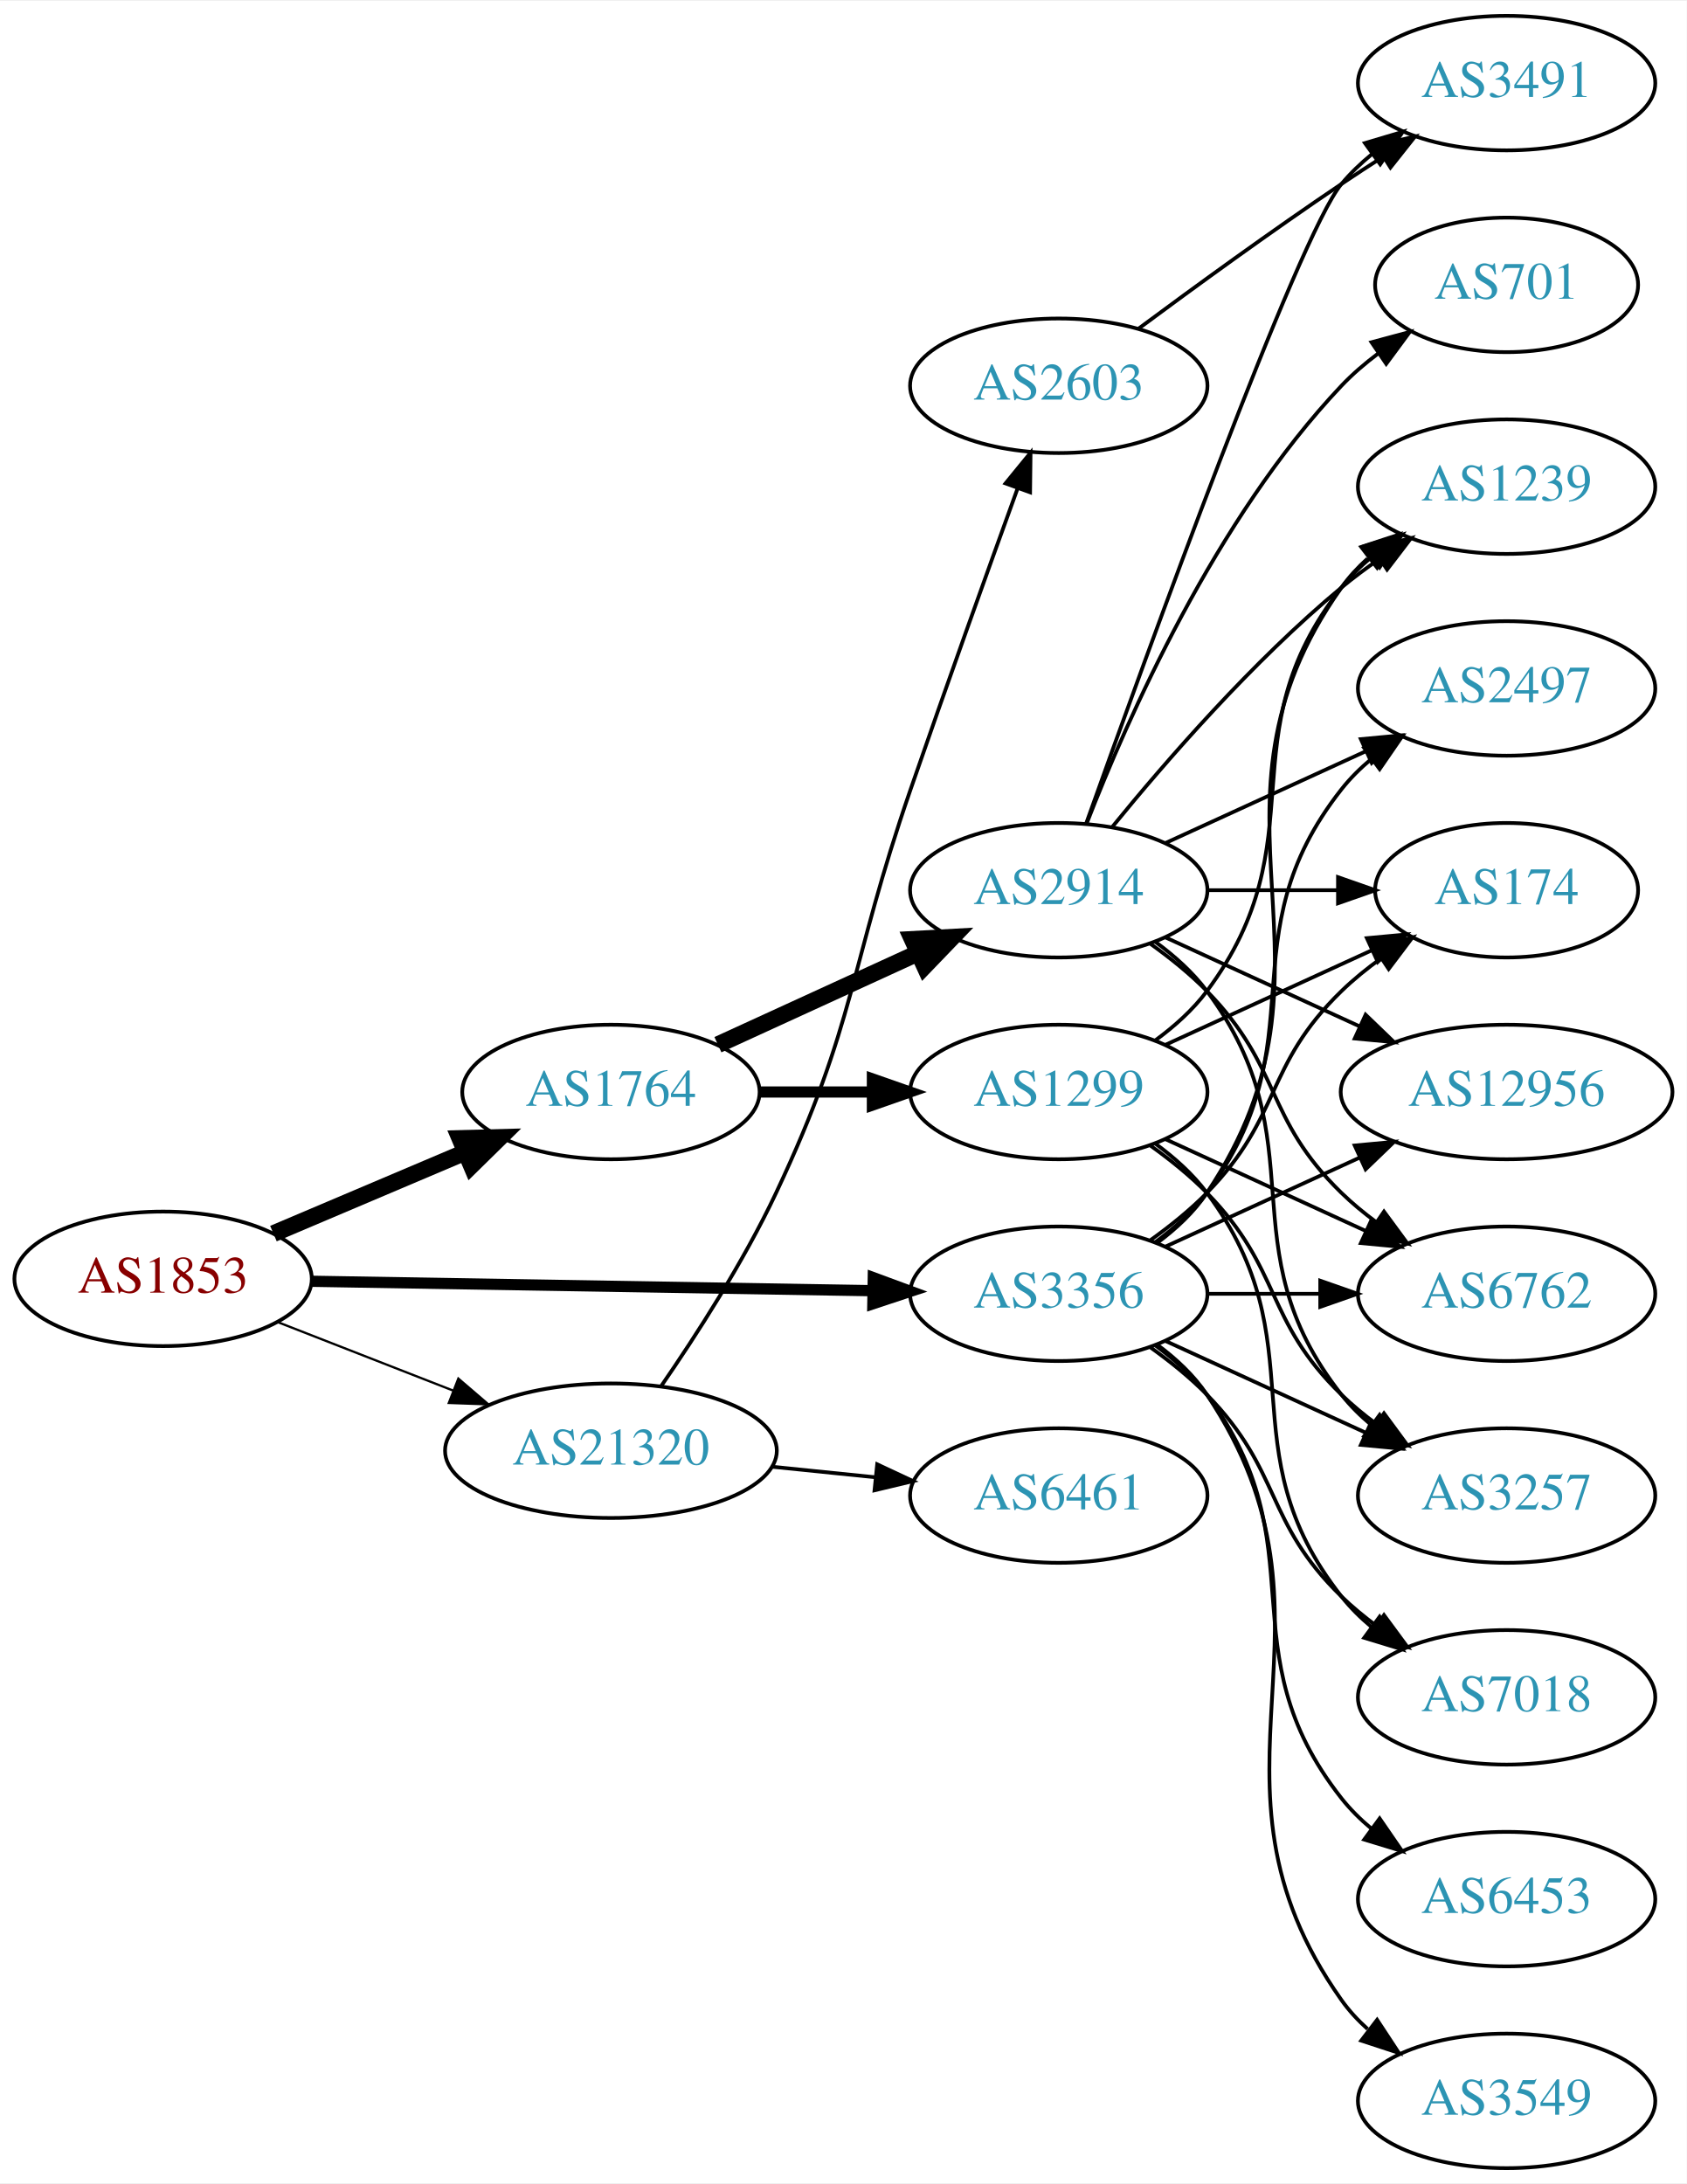
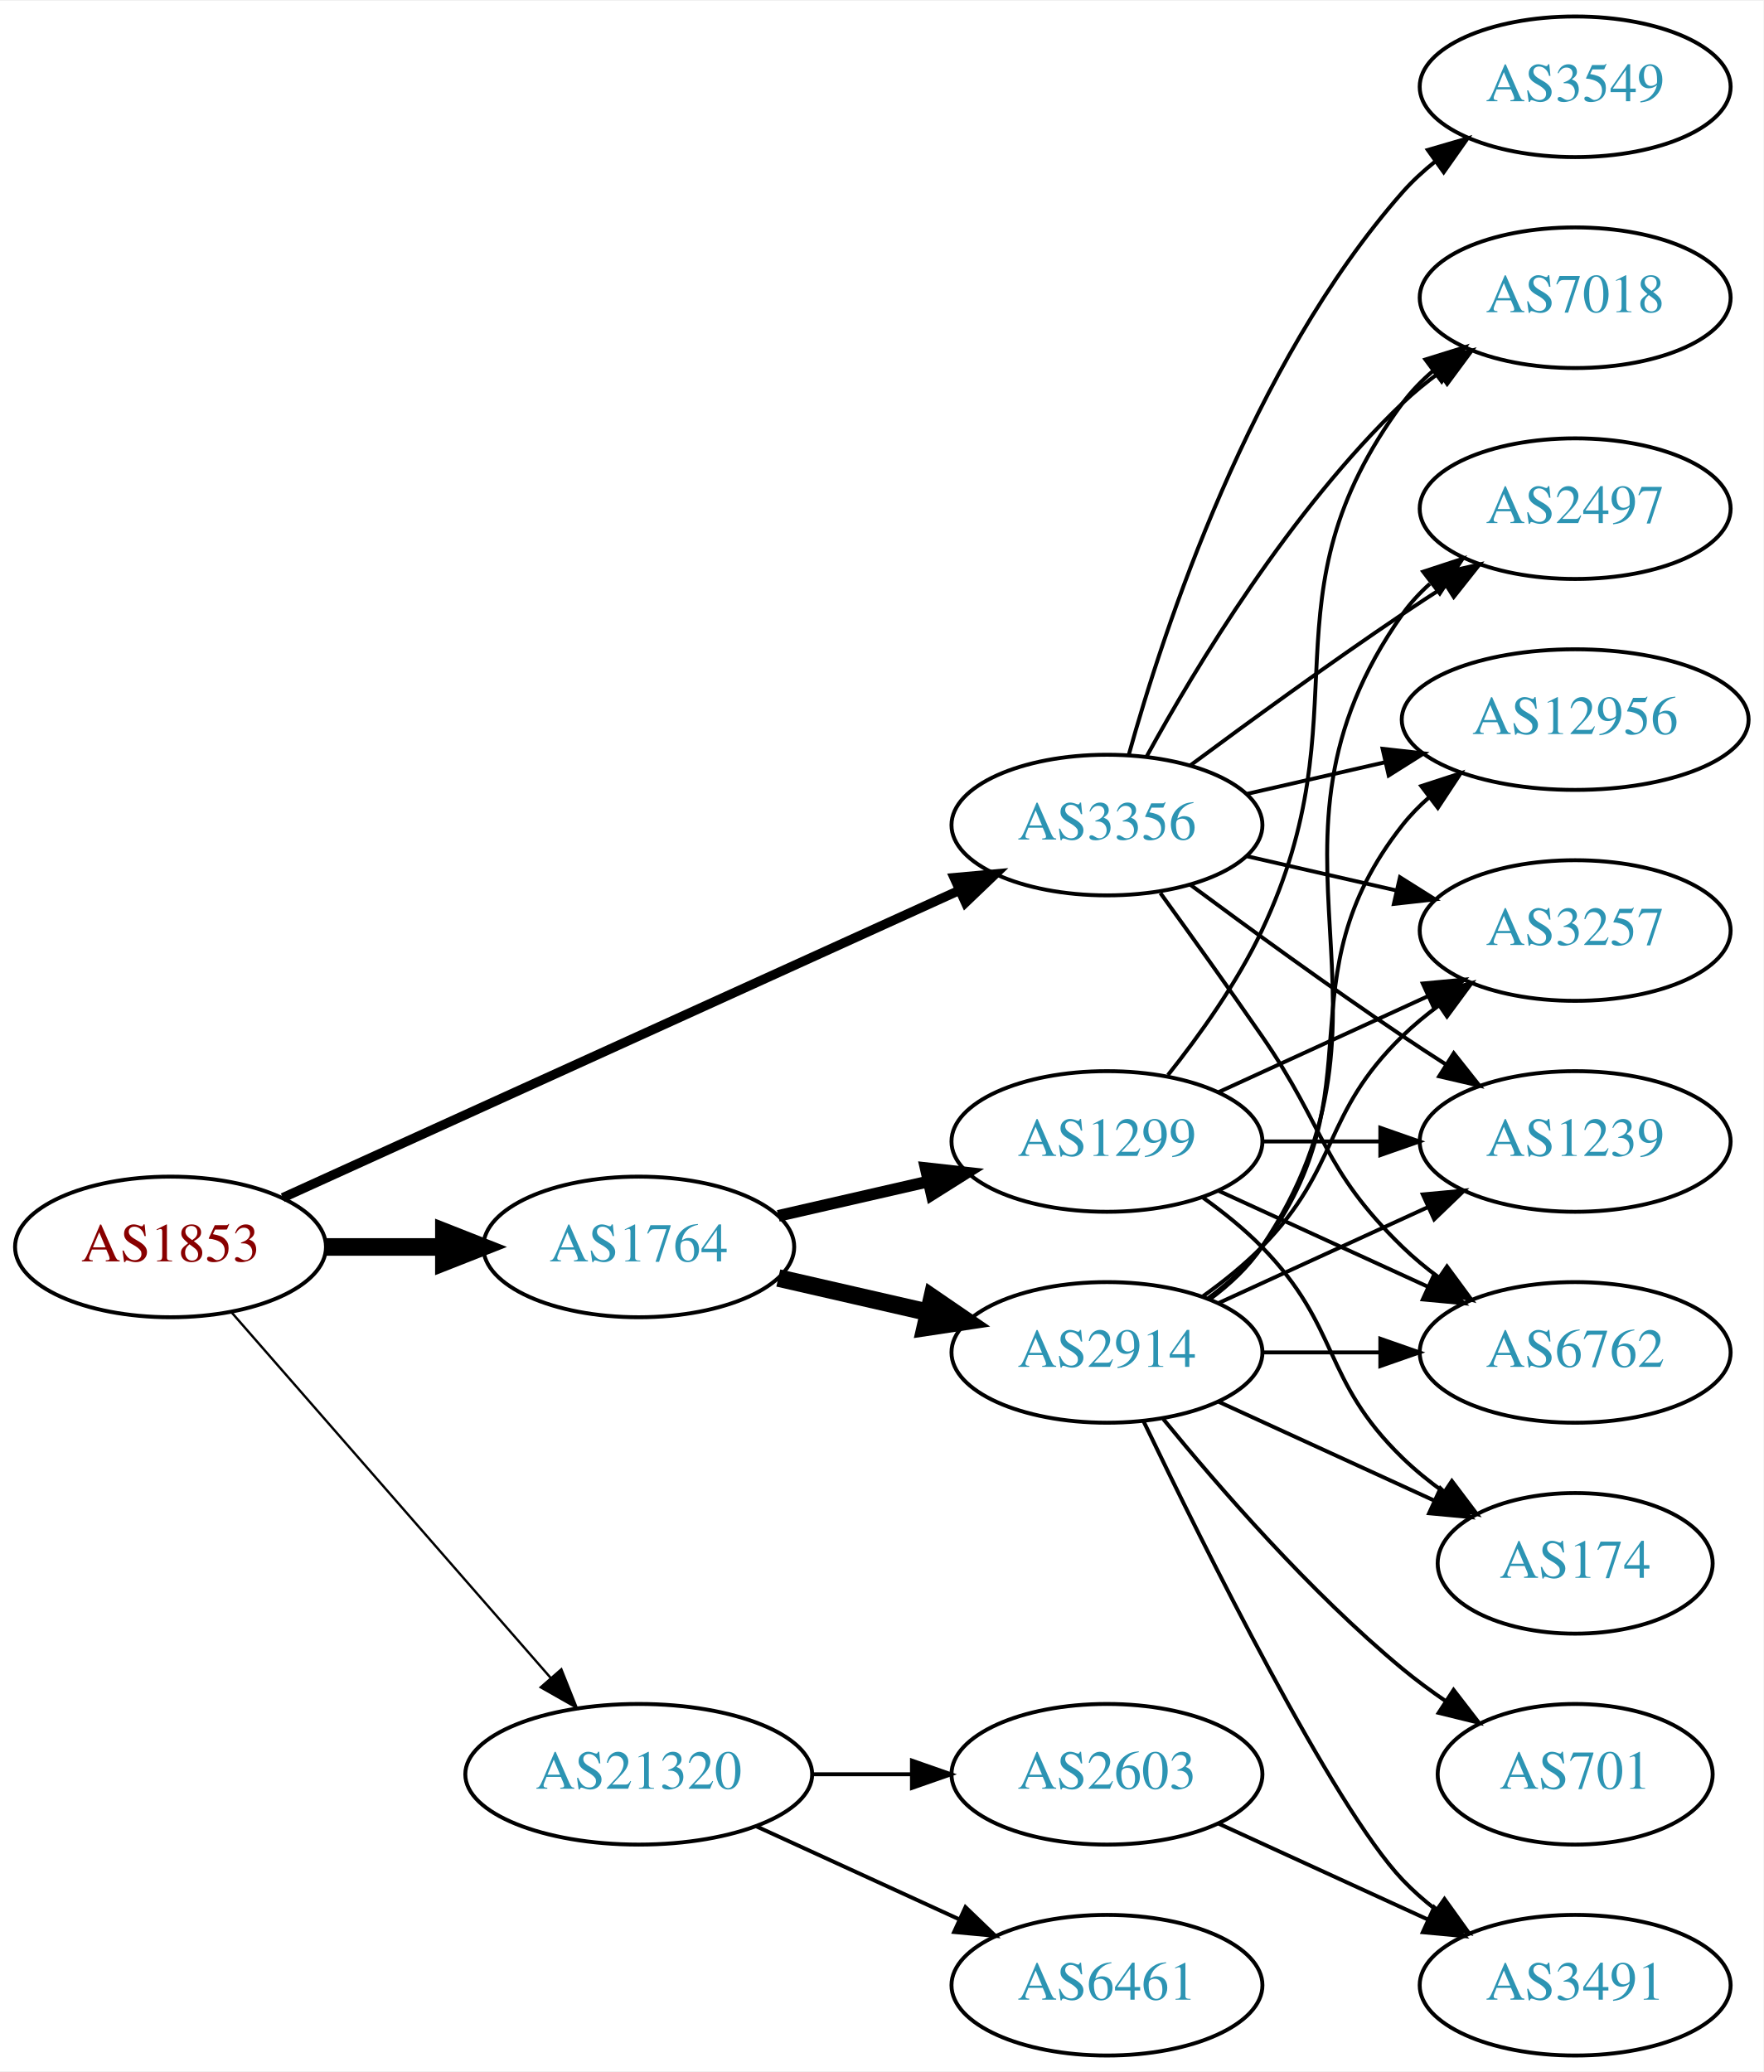
- <svg xmlns="http://www.w3.org/2000/svg" xmlns:xlink="http://www.w3.org/1999/xlink" width="451pt" height="584pt" viewBox="0.00 0.00 451.37 584.00">
-   <g id="graph0" class="graph" transform="scale(1 1) rotate(0) translate(4 580)">
-     <polygon fill="white" stroke="none" points="-4,4 -4,-580 447.37,-580 447.37,4 -4,4" />
+ <svg xmlns="http://www.w3.org/2000/svg" xmlns:xlink="http://www.w3.org/1999/xlink" width="451pt" height="530pt" viewBox="0.00 0.00 451.37 530.00">
+   <g id="graph0" class="graph" transform="scale(1 1) rotate(0) translate(4 526)">
+     <polygon fill="white" stroke="none" points="-4,4 -4,-526 447.37,-526 447.37,4 -4,4" />
    <g id="node1" class="node">
      <g id="a_node1">
        <a xlink:href="/asn/1853" xlink:title="AS1853 ~ ACOnet Backbone [AT]">
-           <ellipse fill="#ffffff" stroke="black" cx="39.647" cy="-238" rx="39.794" ry="18" />
-           <text text-anchor="middle" x="39.647" y="-234.3" font-family="Times,serif" font-size="14.00" fill="#880000">AS1853</text>
+           <ellipse fill="#ffffff" stroke="black" cx="39.647" cy="-207" rx="39.794" ry="18" />
+           <text text-anchor="middle" x="39.647" y="-203.3" font-family="Times,serif" font-size="14.00" fill="#880000">AS1853</text>
        </a>
      </g>
    </g>
    <g id="node2" class="node">
      <g id="a_node2">
        <a xlink:href="/asn/1764" xlink:title="AS1764 ~ NEXTLAYER-AS [AT]">
-           <ellipse fill="#ffffff" stroke="black" cx="159.489" cy="-288" rx="39.794" ry="18" />
-           <text text-anchor="middle" x="159.489" y="-284.3" font-family="Times,serif" font-size="14.00" fill="#2c94b3">AS1764</text>
+           <ellipse fill="#ffffff" stroke="black" cx="159.489" cy="-207" rx="39.794" ry="18" />
+           <text text-anchor="middle" x="159.489" y="-203.3" font-family="Times,serif" font-size="14.00" fill="#2c94b3">AS1764</text>
        </a>
      </g>
    </g>
    <g id="edge1" class="edge">
-       <path fill="none" stroke="black" stroke-width="4.5" d="M69.173,-250.104C84.547,-256.627 103.723,-264.763 120.362,-271.823" />
-       <polygon fill="black" stroke="black" stroke-width="4.5" points="119.073,-275.553 129.817,-275.835 122.149,-268.304 119.073,-275.553" />
+       <path fill="none" stroke="black" stroke-width="4.5" d="M79.559,-207C89.112,-207 99.462,-207 109.425,-207" />
+       <polygon fill="black" stroke="black" stroke-width="4.5" points="109.617,-210.938 119.617,-207 109.617,-203.063 109.617,-210.938" />
    </g>
    <g id="node3" class="node">
      <g id="a_node3">
        <a xlink:href="/asn/3356" xlink:title="AS3356 ~ Level 3 Parent, LLC [US]">
-           <ellipse fill="#ffffff" stroke="black" cx="279.332" cy="-234" rx="39.794" ry="18" />
-           <text text-anchor="middle" x="279.332" y="-230.3" font-family="Times,serif" font-size="14.00" fill="#2c94b3">AS3356</text>
+           <ellipse fill="#ffffff" stroke="black" cx="279.332" cy="-315" rx="39.794" ry="18" />
+           <text text-anchor="middle" x="279.332" y="-311.3" font-family="Times,serif" font-size="14.00" fill="#2c94b3">AS3356</text>
        </a>
      </g>
    </g>
    <g id="edge2" class="edge">
-       <path fill="none" stroke="black" stroke-width="3" d="M79.364,-237.348C120.282,-236.66 184.922,-235.572 229.356,-234.824" />
-       <polygon fill="black" stroke="black" stroke-width="3" points="229.691,-238.319 239.631,-234.651 229.573,-231.32 229.691,-238.319" />
+       <path fill="none" stroke="black" stroke-width="2.4" d="M68.377,-219.6C111.225,-239.07 193.562,-276.482 241.405,-298.221" />
+       <polygon fill="black" stroke="black" stroke-width="2.4" points="240.225,-301.53 250.778,-302.48 243.121,-295.157 240.225,-301.53" />
    </g>
    <g id="node4" class="node">
      <g id="a_node4">
        <a xlink:href="/asn/21320" xlink:title="AS21320 ~ GEANT Vereniging [EU]">
-           <ellipse fill="#ffffff" stroke="black" cx="159.489" cy="-192" rx="44.393" ry="18" />
-           <text text-anchor="middle" x="159.489" y="-188.3" font-family="Times,serif" font-size="14.00" fill="#2c94b3">AS21320</text>
+           <ellipse fill="#ffffff" stroke="black" cx="159.489" cy="-72" rx="44.393" ry="18" />
+           <text text-anchor="middle" x="159.489" y="-68.3" font-family="Times,serif" font-size="14.00" fill="#2c94b3">AS21320</text>
        </a>
      </g>
    </g>
    <g id="edge3" class="edge">
-       <path fill="none" stroke="black" stroke-width="0.6" d="M70.383,-226.392C84.612,-220.838 101.879,-214.098 117.344,-208.061" />
-       <polygon fill="black" stroke="black" stroke-width="0.6" points="118.653,-211.307 126.696,-204.41 116.108,-204.786 118.653,-211.307" />
+       <path fill="none" stroke="black" stroke-width="0.6" d="M55.333,-190.175C75.886,-166.63 113.361,-123.698 137.039,-96.574" />
+       <polygon fill="black" stroke="black" stroke-width="0.6" points="139.678,-98.872 143.617,-89.037 134.404,-94.269 139.678,-98.872" />
    </g>
    <g id="node5" class="node">
      <g id="a_node5">
-         <a xlink:href="/asn/2914" xlink:title="AS2914 ~ NTT America, Inc. [US]">
-           <ellipse fill="#ffffff" stroke="black" cx="279.332" cy="-342" rx="39.794" ry="18" />
-           <text text-anchor="middle" x="279.332" y="-338.3" font-family="Times,serif" font-size="14.00" fill="#2c94b3">AS2914</text>
+         <a xlink:href="/asn/1299" xlink:title="AS1299 ~ Telia Carrier [EU]">
+           <ellipse fill="#ffffff" stroke="black" cx="279.332" cy="-234" rx="39.794" ry="18" />
+           <text text-anchor="middle" x="279.332" y="-230.3" font-family="Times,serif" font-size="14.00" fill="#2c94b3">AS1299</text>
        </a>
      </g>
    </g>
    <g id="edge4" class="edge">
-       <path fill="none" stroke="black" stroke-width="4.5" d="M188.118,-300.661C204.075,-307.973 224.345,-317.261 241.628,-325.181" />
-       <polygon fill="black" stroke="black" stroke-width="4.5" points="240.145,-328.832 250.876,-329.419 243.425,-321.673 240.145,-328.832" />
+       <path fill="none" stroke="black" stroke-width="3" d="M195.208,-214.955C207.208,-217.704 220.829,-220.825 233.522,-223.733" />
+       <polygon fill="black" stroke="black" stroke-width="3" points="232.924,-227.187 243.453,-226.009 234.488,-220.364 232.924,-227.187" />
    </g>
    <g id="node6" class="node">
      <g id="a_node6">
-         <a xlink:href="/asn/1299" xlink:title="AS1299 ~ Telia Carrier [EU]">
-           <ellipse fill="#ffffff" stroke="black" cx="279.332" cy="-288" rx="39.794" ry="18" />
-           <text text-anchor="middle" x="279.332" y="-284.3" font-family="Times,serif" font-size="14.00" fill="#2c94b3">AS1299</text>
+         <a xlink:href="/asn/2914" xlink:title="AS2914 ~ NTT America, Inc. [US]">
+           <ellipse fill="#ffffff" stroke="black" cx="279.332" cy="-180" rx="39.794" ry="18" />
+           <text text-anchor="middle" x="279.332" y="-176.3" font-family="Times,serif" font-size="14.00" fill="#2c94b3">AS2914</text>
        </a>
      </g>
    </g>
    <g id="edge5" class="edge">
-       <path fill="none" stroke="black" stroke-width="3" d="M199.402,-288C208.955,-288 219.305,-288 229.267,-288" />
-       <polygon fill="black" stroke="black" stroke-width="3" points="229.46,-291.5 239.46,-288 229.46,-284.5 229.46,-291.5" />
-     </g>
-     <g id="node8" class="node">
-       <g id="a_node8">
+       <path fill="none" stroke="black" stroke-width="4.5" d="M195.208,-199.045C207.208,-196.296 220.829,-193.175 233.522,-190.267" />
+       <polygon fill="black" stroke="black" stroke-width="4.5" points="234.585,-194.063 243.453,-187.991 232.826,-186.387 234.585,-194.063" />
+     </g>
+     <g id="node7" class="node">
+       <g id="a_node7">
+         <a xlink:href="/asn/6762" xlink:title="AS6762 ~ TELECOM ITALIA SPARKLE S.p.A. [IT]">
+           <ellipse fill="#ffffff" stroke="black" cx="399.174" cy="-180" rx="39.794" ry="18" />
+           <text text-anchor="middle" x="399.174" y="-176.3" font-family="Times,serif" font-size="14.00" fill="#2c94b3">AS6762</text>
+         </a>
+       </g>
+     </g>
+     <g id="edge20" class="edge">
+       <path fill="none" stroke="black" d="M293.011,-297.594C300.626,-287.063 310.459,-273.33 318.978,-261 335.374,-237.269 334.285,-227.094 354.978,-207 357.823,-204.237 360.997,-201.614 364.297,-199.166" />
+       <polygon fill="black" stroke="black" points="366.363,-201.994 372.645,-193.462 362.414,-196.214 366.363,-201.994" />
+     </g>
+     <g id="node10" class="node">
+       <g id="a_node10">
+         <a xlink:href="/asn/3257" xlink:title="AS3257 ~ GTT [DE]">
+           <ellipse fill="#ffffff" stroke="black" cx="399.174" cy="-288" rx="39.794" ry="18" />
+           <text text-anchor="middle" x="399.174" y="-284.3" font-family="Times,serif" font-size="14.00" fill="#2c94b3">AS3257</text>
+         </a>
+       </g>
+     </g>
+     <g id="edge22" class="edge">
+       <path fill="none" stroke="black" d="M315.051,-307.045C327.051,-304.296 340.672,-301.175 353.364,-298.267" />
+       <polygon fill="black" stroke="black" points="354.33,-301.636 363.296,-295.991 352.767,-294.813 354.33,-301.636" />
+     </g>
+     <g id="node12" class="node">
+       <g id="a_node12">
        <a xlink:href="/asn/1239" xlink:title="AS1239 ~ Sprint [US]">
-           <ellipse fill="#ffffff" stroke="black" cx="399.174" cy="-450" rx="39.794" ry="18" />
-           <text text-anchor="middle" x="399.174" y="-446.3" font-family="Times,serif" font-size="14.00" fill="#2c94b3">AS1239</text>
-         </a>
-       </g>
-     </g>
-     <g id="edge26" class="edge">
-       <path fill="none" stroke="black" d="M305.651,-247.607C310.707,-251.351 315.518,-255.831 318.978,-261 360.003,-322.294 312.399,-362.775 354.978,-423 356.969,-425.816 359.356,-428.401 361.972,-430.76" />
-       <polygon fill="black" stroke="black" points="360.271,-433.865 370.34,-437.162 364.525,-428.306 360.271,-433.865" />
-     </g>
-     <g id="node9" class="node">
-       <g id="a_node9">
+           <ellipse fill="#ffffff" stroke="black" cx="399.174" cy="-234" rx="39.794" ry="18" />
+           <text text-anchor="middle" x="399.174" y="-230.3" font-family="Times,serif" font-size="14.00" fill="#2c94b3">AS1239</text>
+         </a>
+       </g>
+     </g>
+     <g id="edge25" class="edge">
+       <path fill="none" stroke="black" d="M300.662,-299.723C315.524,-288.696 336.269,-273.593 354.978,-261 358.527,-258.611 362.277,-256.161 366.026,-253.758" />
+       <polygon fill="black" stroke="black" points="368.094,-256.591 374.674,-248.288 364.352,-250.675 368.094,-256.591" />
+     </g>
+     <g id="node13" class="node">
+       <g id="a_node13">
        <a xlink:href="/asn/2497" xlink:title="AS2497 ~ Internet Initiative Japan Inc. [JP]">
          <ellipse fill="#ffffff" stroke="black" cx="399.174" cy="-396" rx="39.794" ry="18" />
          <text text-anchor="middle" x="399.174" y="-392.3" font-family="Times,serif" font-size="14.00" fill="#2c94b3">AS2497</text>
        </a>
      </g>
    </g>
-     <g id="edge22" class="edge">
-       <path fill="none" stroke="black" d="M305.262,-247.882C310.338,-251.611 315.256,-256.016 318.978,-261 349.249,-301.542 323.679,-329.246 354.978,-369 357.303,-371.953 360.047,-374.67 363.006,-377.147" />
-       <polygon fill="black" stroke="black" points="361.065,-380.064 371.203,-383.145 365.199,-374.415 361.065,-380.064" />
-     </g>
-     <g id="node10" class="node">
-       <g id="a_node10">
-         <a xlink:href="/asn/174" xlink:title="AS174 ~ Cogent Communications [US]">
-           <ellipse fill="#ffffff" stroke="black" cx="399.174" cy="-342" rx="35.194" ry="18" />
-           <text text-anchor="middle" x="399.174" y="-338.3" font-family="Times,serif" font-size="14.00" fill="#2c94b3">AS174</text>
-         </a>
-       </g>
-     </g>
-     <g id="edge25" class="edge">
-       <path fill="none" stroke="black" d="M303.926,-248.389C309.182,-252.148 314.513,-256.437 318.978,-261 339.151,-281.617 334.285,-294.906 354.978,-315 358.206,-318.134 361.857,-321.089 365.635,-323.812" />
-       <polygon fill="black" stroke="black" points="363.732,-326.75 373.995,-329.383 367.614,-320.925 363.732,-326.75" />
-     </g>
-     <g id="node12" class="node">
-       <g id="a_node12">
-         <a xlink:href="/asn/12956" xlink:title="AS12956 ~ TELXIUS [ES]">
-           <ellipse fill="#ffffff" stroke="black" cx="399.174" cy="-288" rx="44.393" ry="18" />
-           <text text-anchor="middle" x="399.174" y="-284.3" font-family="Times,serif" font-size="14.00" fill="#2c94b3">AS12956</text>
-         </a>
-       </g>
-     </g>
-     <g id="edge23" class="edge">
-       <path fill="none" stroke="black" d="M307.96,-246.661C323.458,-253.762 343.025,-262.728 359.971,-270.494" />
-       <polygon fill="black" stroke="black" points="358.525,-273.681 369.074,-274.665 361.441,-267.317 358.525,-273.681" />
-     </g>
-     <g id="node13" class="node">
-       <g id="a_node13">
-         <a xlink:href="/asn/6762" xlink:title="AS6762 ~ TELECOM ITALIA SPARKLE S.p.A. [IT]">
-           <ellipse fill="#ffffff" stroke="black" cx="399.174" cy="-234" rx="39.794" ry="18" />
-           <text text-anchor="middle" x="399.174" y="-230.3" font-family="Times,serif" font-size="14.00" fill="#2c94b3">AS6762</text>
-         </a>
-       </g>
-     </g>
    <g id="edge21" class="edge">
-       <path fill="none" stroke="black" d="M319.244,-234C328.798,-234 339.147,-234 349.11,-234" />
-       <polygon fill="black" stroke="black" points="349.302,-237.5 359.302,-234 349.302,-230.5 349.302,-237.5" />
+       <path fill="none" stroke="black" d="M300.662,-330.277C315.524,-341.304 336.269,-356.407 354.978,-369 358.527,-371.389 362.277,-373.839 366.026,-376.242" />
+       <polygon fill="black" stroke="black" points="364.352,-379.325 374.674,-381.712 368.094,-373.409 364.352,-379.325" />
    </g>
    <g id="node14" class="node">
      <g id="a_node14">
-         <a xlink:href="/asn/3257" xlink:title="AS3257 ~ GTT [DE]">
-           <ellipse fill="#ffffff" stroke="black" cx="399.174" cy="-180" rx="39.794" ry="18" />
-           <text text-anchor="middle" x="399.174" y="-176.3" font-family="Times,serif" font-size="14.00" fill="#2c94b3">AS3257</text>
-         </a>
-       </g>
-     </g>
-     <g id="edge19" class="edge">
-       <path fill="none" stroke="black" d="M307.96,-221.339C323.917,-214.027 344.188,-204.739 361.471,-196.819" />
-       <polygon fill="black" stroke="black" points="363.085,-199.929 370.718,-192.581 360.169,-193.565 363.085,-199.929" />
+         <a xlink:href="/asn/12956" xlink:title="AS12956 ~ TELXIUS [ES]">
+           <ellipse fill="#ffffff" stroke="black" cx="399.174" cy="-342" rx="44.393" ry="18" />
+           <text text-anchor="middle" x="399.174" y="-338.3" font-family="Times,serif" font-size="14.00" fill="#2c94b3">AS12956</text>
+         </a>
+       </g>
+     </g>
+     <g id="edge23" class="edge">
+       <path fill="none" stroke="black" d="M315.051,-322.955C326.189,-325.507 338.725,-328.379 350.618,-331.104" />
+       <polygon fill="black" stroke="black" points="349.883,-334.526 360.412,-333.348 351.446,-327.703 349.883,-334.526" />
    </g>
    <g id="node15" class="node">
      <g id="a_node15">
        <a xlink:href="/asn/7018" xlink:title="AS7018 ~ AT&amp;T Services, Inc. [US]">
-           <ellipse fill="#ffffff" stroke="black" cx="399.174" cy="-126" rx="39.794" ry="18" />
-           <text text-anchor="middle" x="399.174" y="-122.3" font-family="Times,serif" font-size="14.00" fill="#2c94b3">AS7018</text>
-         </a>
-       </g>
-     </g>
-     <g id="edge20" class="edge">
-       <path fill="none" stroke="black" d="M303.926,-219.611C309.182,-215.852 314.513,-211.563 318.978,-207 339.151,-186.383 334.285,-173.094 354.978,-153 357.823,-150.237 360.997,-147.614 364.297,-145.166" />
-       <polygon fill="black" stroke="black" points="366.363,-147.994 372.645,-139.462 362.414,-142.214 366.363,-147.994" />
+           <ellipse fill="#ffffff" stroke="black" cx="399.174" cy="-450" rx="39.794" ry="18" />
+           <text text-anchor="middle" x="399.174" y="-446.3" font-family="Times,serif" font-size="14.00" fill="#2c94b3">AS7018</text>
+         </a>
+       </g>
+     </g>
+     <g id="edge24" class="edge">
+       <path fill="none" stroke="black" d="M289.573,-332.713C302.118,-355.561 326.295,-395.611 354.978,-423 357.846,-425.739 361.035,-428.347 364.344,-430.785" />
+       <polygon fill="black" stroke="black" points="362.468,-433.742 372.704,-436.477 366.407,-427.956 362.468,-433.742" />
    </g>
    <g id="node16" class="node">
      <g id="a_node16">
-         <a xlink:href="/asn/6453" xlink:title="AS6453 ~ TATA COMMUNICATIONS (AMERICA) INC [US]">
-           <ellipse fill="#ffffff" stroke="black" cx="399.174" cy="-72" rx="39.794" ry="18" />
-           <text text-anchor="middle" x="399.174" y="-68.3" font-family="Times,serif" font-size="14.00" fill="#2c94b3">AS6453</text>
-         </a>
-       </g>
-     </g>
-     <g id="edge24" class="edge">
-       <path fill="none" stroke="black" d="M305.262,-220.118C310.338,-216.389 315.256,-211.984 318.978,-207 349.249,-166.458 323.679,-138.754 354.978,-99 357.303,-96.047 360.047,-93.33 363.006,-90.853" />
-       <polygon fill="black" stroke="black" points="365.199,-93.585 371.203,-84.855 361.065,-87.936 365.199,-93.585" />
+         <a xlink:href="/asn/3549" xlink:title="AS3549 ~ Level 3 Parent, LLC [US]">
+           <ellipse fill="#ffffff" stroke="black" cx="399.174" cy="-504" rx="39.794" ry="18" />
+           <text text-anchor="middle" x="399.174" y="-500.3" font-family="Times,serif" font-size="14.00" fill="#2c94b3">AS3549</text>
+         </a>
+       </g>
+     </g>
+     <g id="edge19" class="edge">
+       <path fill="none" stroke="black" d="M284.904,-332.946C293.81,-364.995 316.094,-432.842 354.978,-477 357.462,-479.821 360.312,-482.449 363.337,-484.871" />
+       <polygon fill="black" stroke="black" points="361.455,-487.828 371.627,-490.791 365.523,-482.131 361.455,-487.828" />
    </g>
    <g id="node17" class="node">
      <g id="a_node17">
-         <a xlink:href="/asn/3549" xlink:title="AS3549 ~ Level 3 Parent, LLC [US]">
-           <ellipse fill="#ffffff" stroke="black" cx="399.174" cy="-18" rx="39.794" ry="18" />
-           <text text-anchor="middle" x="399.174" y="-14.3" font-family="Times,serif" font-size="14.00" fill="#2c94b3">AS3549</text>
-         </a>
-       </g>
-     </g>
-     <g id="edge27" class="edge">
-       <path fill="none" stroke="black" d="M305.651,-220.393C310.707,-216.649 315.518,-212.169 318.978,-207 360.003,-145.706 312.399,-105.225 354.978,-45 356.969,-42.184 359.356,-39.599 361.972,-37.24" />
-       <polygon fill="black" stroke="black" points="364.525,-39.694 370.34,-30.838 360.271,-34.135 364.525,-39.694" />
+         <a xlink:href="/asn/2603" xlink:title="AS2603 ~ NORDUnet [NO]">
+           <ellipse fill="#ffffff" stroke="black" cx="279.332" cy="-72" rx="39.794" ry="18" />
+           <text text-anchor="middle" x="279.332" y="-68.3" font-family="Times,serif" font-size="14.00" fill="#2c94b3">AS2603</text>
+         </a>
+       </g>
+     </g>
+     <g id="edge26" class="edge">
+       <path fill="none" stroke="black" d="M203.7,-72C212.013,-72 220.775,-72 229.258,-72" />
+       <polygon fill="black" stroke="black" points="229.416,-75.5 239.416,-72 229.416,-68.5 229.416,-75.5" />
    </g>
    <g id="node18" class="node">
      <g id="a_node18">
-         <a xlink:href="/asn/2603" xlink:title="AS2603 ~ NORDUnet [NO]">
-           <ellipse fill="#ffffff" stroke="black" cx="279.332" cy="-477" rx="39.794" ry="18" />
-           <text text-anchor="middle" x="279.332" y="-473.3" font-family="Times,serif" font-size="14.00" fill="#2c94b3">AS2603</text>
-         </a>
-       </g>
-     </g>
-     <g id="edge28" class="edge">
-       <path fill="none" stroke="black" d="M172.881,-209.213C182.249,-222.789 194.946,-242.464 203.685,-261 225.261,-306.765 223.161,-321.178 239.685,-369 249.174,-396.461 260.399,-427.699 268.3,-449.49" />
-       <polygon fill="black" stroke="black" points="265.079,-450.875 271.783,-459.079 271.659,-448.485 265.079,-450.875" />
-     </g>
-     <g id="node19" class="node">
-       <g id="a_node19">
        <a xlink:href="/asn/6461" xlink:title="AS6461 ~ Zayo Bandwidth [US]">
-           <ellipse fill="#ffffff" stroke="black" cx="279.332" cy="-180" rx="39.794" ry="18" />
-           <text text-anchor="middle" x="279.332" y="-176.3" font-family="Times,serif" font-size="14.00" fill="#2c94b3">AS6461</text>
-         </a>
-       </g>
-     </g>
-     <g id="edge29" class="edge">
-       <path fill="none" stroke="black" d="M202.7,-187.702C211.625,-186.793 221.108,-185.827 230.232,-184.898" />
-       <polygon fill="black" stroke="black" points="230.738,-188.365 240.332,-183.87 230.029,-181.401 230.738,-188.365" />
-     </g>
-     <g id="node7" class="node">
-       <g id="a_node7">
-         <a xlink:href="/asn/701" xlink:title="AS701 ~ UUNET [US]">
-           <ellipse fill="#ffffff" stroke="black" cx="399.174" cy="-504" rx="35.194" ry="18" />
-           <text text-anchor="middle" x="399.174" y="-500.3" font-family="Times,serif" font-size="14.00" fill="#2c94b3">AS701</text>
-         </a>
-       </g>
+           <ellipse fill="#ffffff" stroke="black" cx="279.332" cy="-18" rx="39.794" ry="18" />
+           <text text-anchor="middle" x="279.332" y="-14.3" font-family="Times,serif" font-size="14.00" fill="#2c94b3">AS6461</text>
+         </a>
+       </g>
+     </g>
+     <g id="edge27" class="edge">
+       <path fill="none" stroke="black" d="M189.619,-58.652C205.23,-51.498 224.628,-42.609 241.3,-34.969" />
+       <polygon fill="black" stroke="black" points="243.119,-37.986 250.752,-30.638 240.203,-31.622 243.119,-37.986" />
+     </g>
+     <g id="edge17" class="edge">
+       <path fill="none" stroke="black" d="M307.96,-221.339C323.917,-214.027 344.188,-204.739 361.471,-196.819" />
+       <polygon fill="black" stroke="black" points="363.085,-199.929 370.718,-192.581 360.169,-193.565 363.085,-199.929" />
+     </g>
+     <g id="node8" class="node">
+       <g id="a_node8">
+         <a xlink:href="/asn/174" xlink:title="AS174 ~ Cogent Communications [US]">
+           <ellipse fill="#ffffff" stroke="black" cx="399.174" cy="-126" rx="35.194" ry="18" />
+           <text text-anchor="middle" x="399.174" y="-122.3" font-family="Times,serif" font-size="14.00" fill="#2c94b3">AS174</text>
+         </a>
+       </g>
+     </g>
+     <g id="edge14" class="edge">
+       <path fill="none" stroke="black" d="M303.926,-219.611C309.182,-215.852 314.513,-211.563 318.978,-207 339.151,-186.383 334.285,-173.094 354.978,-153 358.206,-149.866 361.857,-146.911 365.635,-144.188" />
+       <polygon fill="black" stroke="black" points="367.614,-147.075 373.995,-138.617 363.732,-141.25 367.614,-147.075" />
+     </g>
+     <g id="edge18" class="edge">
+       <path fill="none" stroke="black" d="M307.96,-246.661C323.917,-253.973 344.188,-263.261 361.471,-271.181" />
+       <polygon fill="black" stroke="black" points="360.169,-274.435 370.718,-275.419 363.085,-268.071 360.169,-274.435" />
+     </g>
+     <g id="edge16" class="edge">
+       <path fill="none" stroke="black" d="M319.244,-234C328.798,-234 339.147,-234 349.11,-234" />
+       <polygon fill="black" stroke="black" points="349.302,-237.5 359.302,-234 349.302,-230.5 349.302,-237.5" />
+     </g>
+     <g id="edge15" class="edge">
+       <path fill="none" stroke="black" d="M294.932,-250.991C303.019,-261.155 312.681,-274.655 318.978,-288 345.477,-344.159 318.075,-373.059 354.978,-423 357.212,-426.023 359.894,-428.786 362.815,-431.293" />
+       <polygon fill="black" stroke="black" points="360.841,-434.186 370.959,-437.331 365.01,-428.563 360.841,-434.186" />
    </g>
    <g id="edge6" class="edge">
-       <path fill="none" stroke="black" d="M286.855,-359.994C297.605,-387.728 321.262,-441.429 354.978,-477 357.921,-480.105 361.294,-483.001 364.83,-485.655" />
-       <polygon fill="black" stroke="black" points="363.015,-488.654 373.249,-491.397 366.959,-482.871 363.015,-488.654" />
+       <path fill="none" stroke="black" d="M319.244,-180C328.798,-180 339.147,-180 349.11,-180" />
+       <polygon fill="black" stroke="black" points="349.302,-183.5 359.302,-180 349.302,-176.5 349.302,-183.5" />
    </g>
    <g id="edge7" class="edge">
-       <path fill="none" stroke="black" d="M293.751,-359.065C307.865,-376.375 331.28,-403.345 354.978,-423 358.194,-425.668 361.695,-428.27 365.265,-430.741" />
-       <polygon fill="black" stroke="black" points="363.343,-433.666 373.622,-436.236 367.189,-427.817 363.343,-433.666" />
+       <path fill="none" stroke="black" d="M307.96,-167.339C324.377,-159.817 345.358,-150.202 362.955,-142.139" />
+       <polygon fill="black" stroke="black" points="364.7,-145.189 372.332,-137.842 361.783,-138.826 364.7,-145.189" />
+     </g>
+     <g id="node9" class="node">
+       <g id="a_node9">
+         <a xlink:href="/asn/3491" xlink:title="AS3491 ~ PCCW Global, Inc. [US]">
+           <ellipse fill="#ffffff" stroke="black" cx="399.174" cy="-18" rx="39.794" ry="18" />
+           <text text-anchor="middle" x="399.174" y="-14.3" font-family="Times,serif" font-size="14.00" fill="#2c94b3">AS3491</text>
+         </a>
+       </g>
    </g>
    <g id="edge8" class="edge">
-       <path fill="none" stroke="black" d="M307.96,-354.661C323.917,-361.973 344.188,-371.261 361.471,-379.181" />
-       <polygon fill="black" stroke="black" points="360.169,-382.435 370.718,-383.419 363.085,-376.071 360.169,-382.435" />
+       <path fill="none" stroke="black" d="M288.679,-162.405C304.146,-130.268 337.291,-63.66 354.978,-45 357.564,-42.272 360.481,-39.706 363.55,-37.323" />
+       <polygon fill="black" stroke="black" points="365.728,-40.069 371.898,-31.457 361.704,-34.342 365.728,-40.069" />
    </g>
    <g id="edge9" class="edge">
-       <path fill="none" stroke="black" d="M319.244,-342C330.331,-342 342.491,-342 353.873,-342" />
-       <polygon fill="black" stroke="black" points="354.055,-345.5 364.055,-342 354.055,-338.5 354.055,-345.5" />
+       <path fill="none" stroke="black" d="M303.926,-194.389C309.182,-198.148 314.513,-202.437 318.978,-207 339.151,-227.617 334.285,-240.906 354.978,-261 357.823,-263.763 360.997,-266.386 364.297,-268.834" />
+       <polygon fill="black" stroke="black" points="362.414,-271.786 372.645,-274.538 366.363,-266.006 362.414,-271.786" />
    </g>
    <g id="node11" class="node">
      <g id="a_node11">
-         <a xlink:href="/asn/3491" xlink:title="AS3491 ~ PCCW Global, Inc. [US]">
-           <ellipse fill="#ffffff" stroke="black" cx="399.174" cy="-558" rx="39.794" ry="18" />
-           <text text-anchor="middle" x="399.174" y="-554.3" font-family="Times,serif" font-size="14.00" fill="#2c94b3">AS3491</text>
+         <a xlink:href="/asn/701" xlink:title="AS701 ~ UUNET [US]">
+           <ellipse fill="#ffffff" stroke="black" cx="399.174" cy="-72" rx="35.194" ry="18" />
+           <text text-anchor="middle" x="399.174" y="-68.3" font-family="Times,serif" font-size="14.00" fill="#2c94b3">AS701</text>
        </a>
      </g>
    </g>
    <g id="edge10" class="edge">
-       <path fill="none" stroke="black" d="M286.662,-359.86C302.502,-404.267 343.411,-517.103 354.978,-531 357.383,-533.889 360.179,-536.563 363.172,-539.013" />
-       <polygon fill="black" stroke="black" points="361.26,-541.95 371.415,-544.973 365.361,-536.277 361.26,-541.95" />
+       <path fill="none" stroke="black" d="M293.751,-162.935C307.865,-145.625 331.28,-118.655 354.978,-99 358.441,-96.128 362.234,-93.331 366.088,-90.692" />
+       <polygon fill="black" stroke="black" points="368.05,-93.592 374.521,-85.203 364.231,-87.725 368.05,-93.592" />
    </g>
    <g id="edge11" class="edge">
-       <path fill="none" stroke="black" d="M307.96,-329.339C323.458,-322.238 343.025,-313.272 359.971,-305.506" />
-       <polygon fill="black" stroke="black" points="361.441,-308.683 369.074,-301.335 358.525,-302.319 361.441,-308.683" />
+       <path fill="none" stroke="black" d="M307.96,-192.661C323.917,-199.973 344.188,-209.261 361.471,-217.181" />
+       <polygon fill="black" stroke="black" points="360.169,-220.435 370.718,-221.419 363.085,-214.071 360.169,-220.435" />
    </g>
    <g id="edge12" class="edge">
-       <path fill="none" stroke="black" d="M303.926,-327.611C309.182,-323.852 314.513,-319.563 318.978,-315 339.151,-294.383 334.285,-281.094 354.978,-261 357.823,-258.237 360.997,-255.614 364.297,-253.166" />
-       <polygon fill="black" stroke="black" points="366.363,-255.994 372.645,-247.462 362.414,-250.214 366.363,-255.994" />
+       <path fill="none" stroke="black" d="M305.651,-193.607C310.707,-197.351 315.518,-201.831 318.978,-207 360.003,-268.294 312.399,-308.775 354.978,-369 356.969,-371.816 359.356,-374.401 361.972,-376.76" />
+       <polygon fill="black" stroke="black" points="360.271,-379.865 370.34,-383.162 364.525,-374.306 360.271,-379.865" />
    </g>
    <g id="edge13" class="edge">
-       <path fill="none" stroke="black" d="M305.262,-328.118C310.338,-324.389 315.256,-319.984 318.978,-315 349.249,-274.458 323.679,-246.754 354.978,-207 357.303,-204.047 360.047,-201.33 363.006,-198.853" />
-       <polygon fill="black" stroke="black" points="365.199,-201.585 371.203,-192.855 361.065,-195.936 365.199,-201.585" />
-     </g>
-     <g id="edge16" class="edge">
-       <path fill="none" stroke="black" d="M305.262,-301.882C310.338,-305.611 315.256,-310.016 318.978,-315 349.249,-355.542 323.679,-383.246 354.978,-423 357.303,-425.953 360.047,-428.67 363.006,-431.147" />
-       <polygon fill="black" stroke="black" points="361.065,-434.064 371.203,-437.145 365.199,-428.415 361.065,-434.064" />
-     </g>
-     <g id="edge17" class="edge">
-       <path fill="none" stroke="black" d="M307.96,-300.661C324.377,-308.183 345.358,-317.798 362.955,-325.861" />
-       <polygon fill="black" stroke="black" points="361.783,-329.174 372.332,-330.158 364.7,-322.811 361.783,-329.174" />
-     </g>
-     <g id="edge15" class="edge">
-       <path fill="none" stroke="black" d="M307.96,-275.339C323.917,-268.027 344.188,-258.739 361.471,-250.819" />
-       <polygon fill="black" stroke="black" points="363.085,-253.929 370.718,-246.581 360.169,-247.565 363.085,-253.929" />
-     </g>
-     <g id="edge18" class="edge">
-       <path fill="none" stroke="black" d="M303.926,-273.611C309.182,-269.852 314.513,-265.563 318.978,-261 339.151,-240.383 334.285,-227.094 354.978,-207 357.823,-204.237 360.997,-201.614 364.297,-199.166" />
-       <polygon fill="black" stroke="black" points="366.363,-201.994 372.645,-193.462 362.414,-196.214 366.363,-201.994" />
-     </g>
-     <g id="edge14" class="edge">
-       <path fill="none" stroke="black" d="M305.262,-274.118C310.338,-270.389 315.256,-265.984 318.978,-261 349.249,-220.458 323.679,-192.754 354.978,-153 357.303,-150.047 360.047,-147.33 363.006,-144.853" />
-       <polygon fill="black" stroke="black" points="365.199,-147.585 371.203,-138.855 361.065,-141.936 365.199,-147.585" />
-     </g>
-     <g id="edge30" class="edge">
-       <path fill="none" stroke="black" d="M300.662,-492.277C315.524,-503.304 336.269,-518.407 354.978,-531 358.527,-533.389 362.277,-535.839 366.026,-538.242" />
-       <polygon fill="black" stroke="black" points="364.352,-541.325 374.674,-543.712 368.094,-535.409 364.352,-541.325" />
+       <path fill="none" stroke="black" d="M305.262,-193.882C310.338,-197.611 315.256,-202.016 318.978,-207 349.249,-247.542 323.679,-275.246 354.978,-315 357.002,-317.571 359.344,-319.963 361.868,-322.174" />
+       <polygon fill="black" stroke="black" points="359.782,-324.984 369.858,-328.261 364.025,-319.416 359.782,-324.984" />
+     </g>
+     <g id="edge28" class="edge">
+       <path fill="none" stroke="black" d="M307.96,-59.339C323.917,-52.027 344.188,-42.739 361.471,-34.819" />
+       <polygon fill="black" stroke="black" points="363.085,-37.929 370.718,-30.581 360.169,-31.565 363.085,-37.929" />
    </g>
  </g>
</svg>
